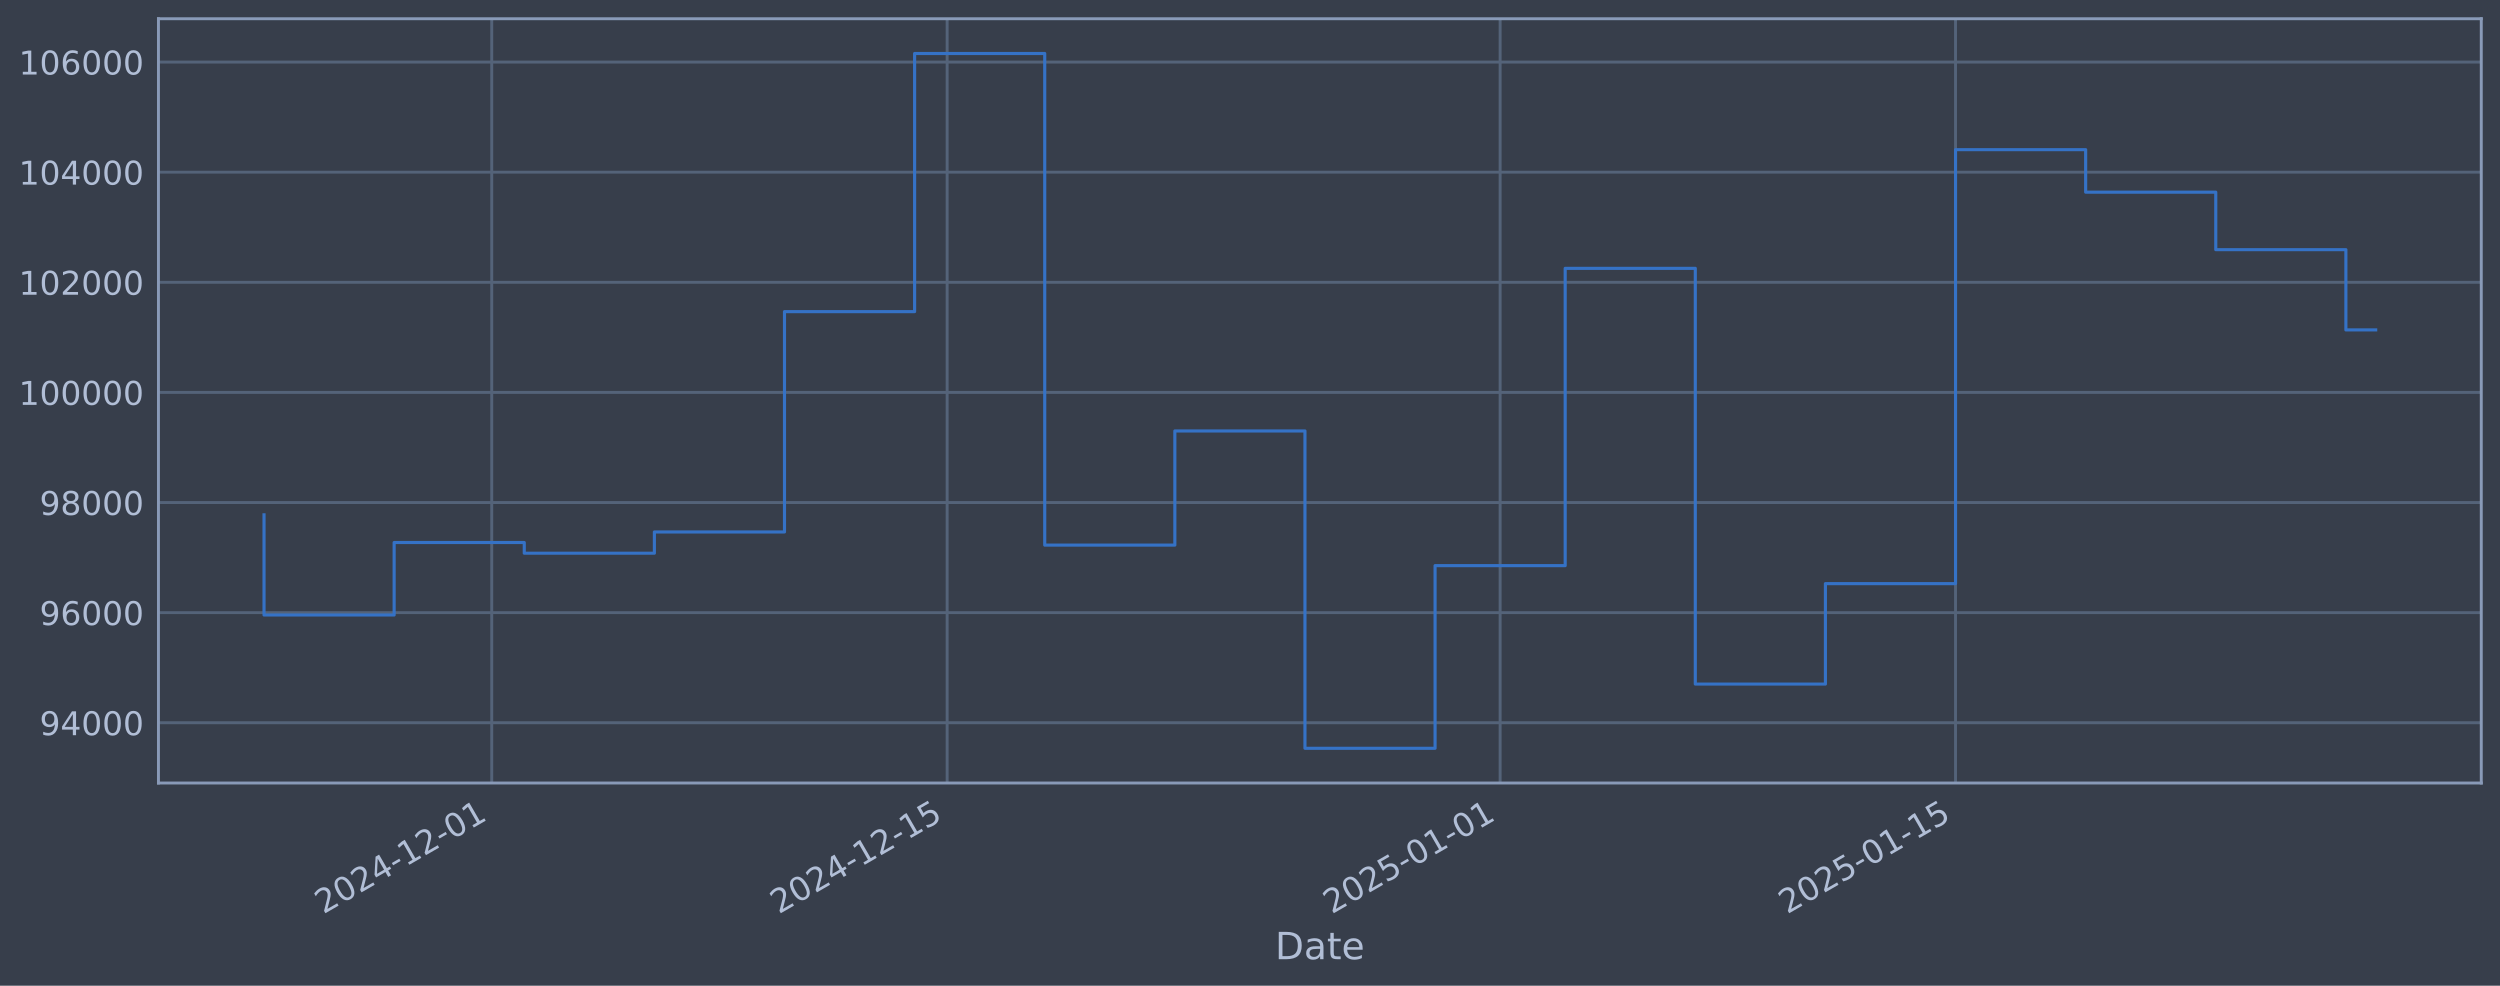
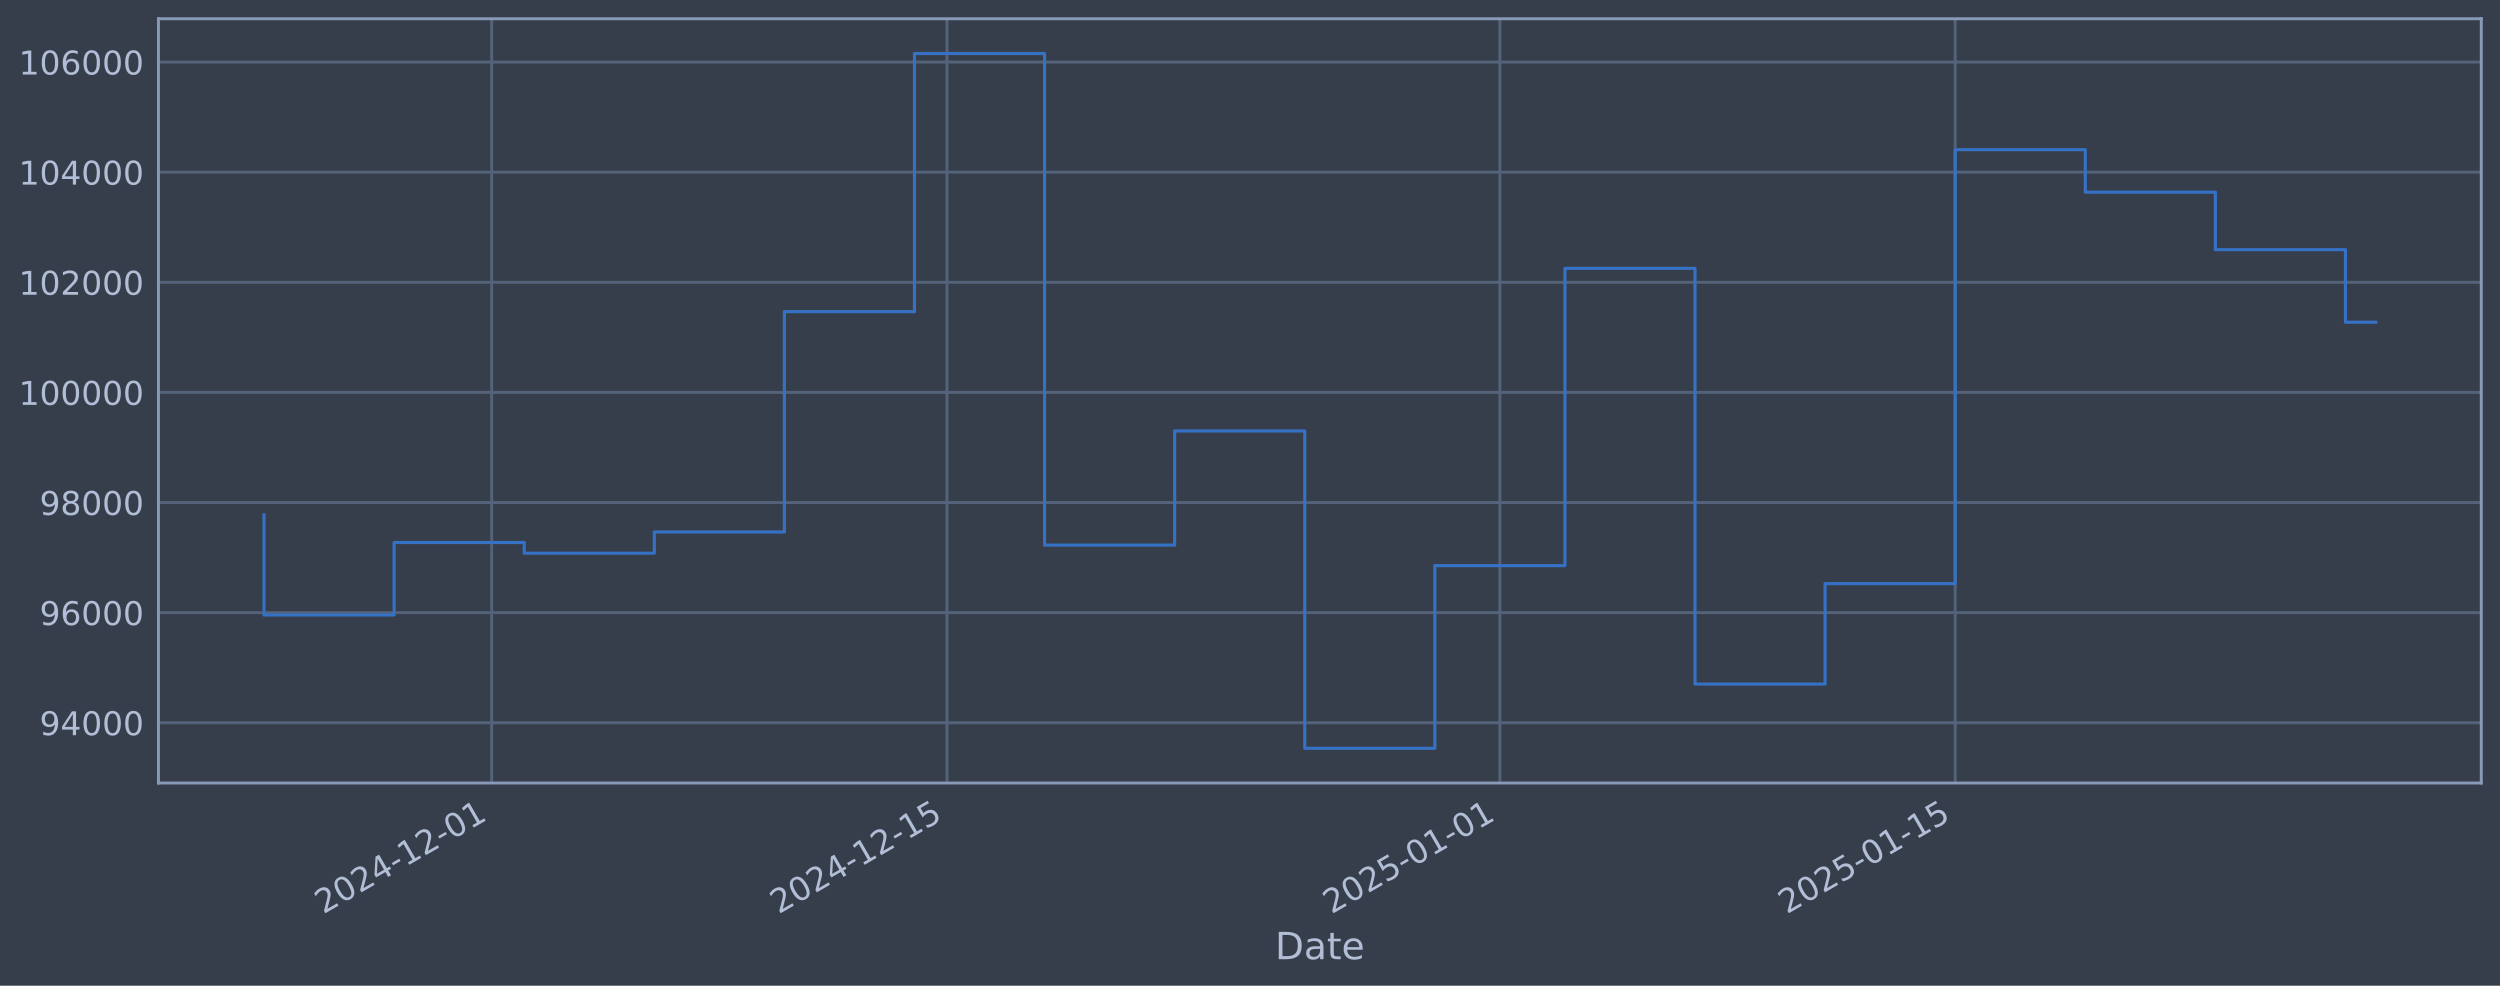
<svg xmlns="http://www.w3.org/2000/svg" xmlns:xlink="http://www.w3.org/1999/xlink" width="960.9pt" height="378.87pt" viewBox="0 0 960.9 378.87" version="1.1">
  <defs>
    <style type="text/css">*{stroke-linejoin: round; stroke-linecap: butt}</style>
  </defs>
  <g id="figure_1">
    <g id="patch_1">
      <path d="M 0 378.87  L 960.9 378.87  L 960.9 0  L 0 0  z " style="fill: #373e4b" />
    </g>
    <g id="axes_1">
      <g id="patch_2">
        <path d="M 60.901 300.96  L 953.701 300.96  L 953.701 7.2  L 60.901 7.2  z " style="fill: #373e4b" />
      </g>
      <g id="matplotlib.axis_1">
        <g id="xtick_1">
          <g id="line2d_1">
-             <path d="M 189.002 300.96  L 189.002 7.2  " clip-path="url(#p6c181da0f4)" style="fill: none; stroke: #546379; stroke-width: 1.12; stroke-linecap: square" />
+             <path d="M 188.984 300.96  L 188.984 7.2  " clip-path="url(#p21a93c13fa)" style="fill: none; stroke: #546379; stroke-width: 1.12; stroke-linecap: square" />
          </g>
          <g id="line2d_2" />
          <g id="text_1">
-             <g style="fill: #b1bed6" transform="translate(124.2766 351.4642) rotate(-30) scale(0.126 -0.126)">
+             <g style="fill: #b1bed6" transform="translate(124.2585 351.4642) rotate(-30) scale(0.126 -0.126)">
              <defs>
                <path id="DejaVuSans-32" d="M 1228 531  L 3431 531  L 3431 0  L 469 0  L 469 531  Q 828 903 1448 1529  Q 2069 2156 2228 2338  Q 2531 2678 2651 2914  Q 2772 3150 2772 3378  Q 2772 3750 2511 3984  Q 2250 4219 1831 4219  Q 1534 4219 1204 4116  Q 875 4013 500 3803  L 500 4441  Q 881 4594 1212 4672  Q 1544 4750 1819 4750  Q 2544 4750 2975 4387  Q 3406 4025 3406 3419  Q 3406 3131 3298 2873  Q 3191 2616 2906 2266  Q 2828 2175 2409 1742  Q 1991 1309 1228 531  z " transform="scale(0.015625)" />
                <path id="DejaVuSans-30" d="M 2034 4250  Q 1547 4250 1301 3770  Q 1056 3291 1056 2328  Q 1056 1369 1301 889  Q 1547 409 2034 409  Q 2525 409 2770 889  Q 3016 1369 3016 2328  Q 3016 3291 2770 3770  Q 2525 4250 2034 4250  z M 2034 4750  Q 2819 4750 3233 4129  Q 3647 3509 3647 2328  Q 3647 1150 3233 529  Q 2819 -91 2034 -91  Q 1250 -91 836 529  Q 422 1150 422 2328  Q 422 3509 836 4129  Q 1250 4750 2034 4750  z " transform="scale(0.015625)" />
                <path id="DejaVuSans-34" d="M 2419 4116  L 825 1625  L 2419 1625  L 2419 4116  z M 2253 4666  L 3047 4666  L 3047 1625  L 3713 1625  L 3713 1100  L 3047 1100  L 3047 0  L 2419 0  L 2419 1100  L 313 1100  L 313 1709  L 2253 4666  z " transform="scale(0.015625)" />
                <path id="DejaVuSans-2d" d="M 313 2009  L 1997 2009  L 1997 1497  L 313 1497  L 313 2009  z " transform="scale(0.015625)" />
                <path id="DejaVuSans-31" d="M 794 531  L 1825 531  L 1825 4091  L 703 3866  L 703 4441  L 1819 4666  L 2450 4666  L 2450 531  L 3481 531  L 3481 0  L 794 0  L 794 531  z " transform="scale(0.015625)" />
              </defs>
              <use xlink:href="#DejaVuSans-32" />
              <use xlink:href="#DejaVuSans-30" transform="translate(63.62305 0)" />
              <use xlink:href="#DejaVuSans-32" transform="translate(127.2461 0)" />
              <use xlink:href="#DejaVuSans-34" transform="translate(190.8691 0)" />
              <use xlink:href="#DejaVuSans-2d" transform="translate(254.4922 0)" />
              <use xlink:href="#DejaVuSans-31" transform="translate(290.5762 0)" />
              <use xlink:href="#DejaVuSans-32" transform="translate(354.1992 0)" />
              <use xlink:href="#DejaVuSans-2d" transform="translate(417.8223 0)" />
              <use xlink:href="#DejaVuSans-30" transform="translate(453.9062 0)" />
              <use xlink:href="#DejaVuSans-31" transform="translate(517.5293 0)" />
            </g>
          </g>
        </g>
        <g id="xtick_2">
          <g id="line2d_3">
-             <path d="M 364.042 300.96  L 364.042 7.2  " clip-path="url(#p6c181da0f4)" style="fill: none; stroke: #546379; stroke-width: 1.12; stroke-linecap: square" />
+             <path d="M 363.987 300.96  L 363.987 7.2  " clip-path="url(#p21a93c13fa)" style="fill: none; stroke: #546379; stroke-width: 1.12; stroke-linecap: square" />
          </g>
          <g id="line2d_4" />
          <g id="text_2">
-             <g style="fill: #b1bed6" transform="translate(299.3162 351.4642) rotate(-30) scale(0.126 -0.126)">
+             <g style="fill: #b1bed6" transform="translate(299.2618 351.4642) rotate(-30) scale(0.126 -0.126)">
              <defs>
                <path id="DejaVuSans-35" d="M 691 4666  L 3169 4666  L 3169 4134  L 1269 4134  L 1269 2991  Q 1406 3038 1543 3061  Q 1681 3084 1819 3084  Q 2600 3084 3056 2656  Q 3513 2228 3513 1497  Q 3513 744 3044 326  Q 2575 -91 1722 -91  Q 1428 -91 1123 -41  Q 819 9 494 109  L 494 744  Q 775 591 1075 516  Q 1375 441 1709 441  Q 2250 441 2565 725  Q 2881 1009 2881 1497  Q 2881 1984 2565 2268  Q 2250 2553 1709 2553  Q 1456 2553 1204 2497  Q 953 2441 691 2322  L 691 4666  z " transform="scale(0.015625)" />
              </defs>
              <use xlink:href="#DejaVuSans-32" />
              <use xlink:href="#DejaVuSans-30" transform="translate(63.62305 0)" />
              <use xlink:href="#DejaVuSans-32" transform="translate(127.2461 0)" />
              <use xlink:href="#DejaVuSans-34" transform="translate(190.8691 0)" />
              <use xlink:href="#DejaVuSans-2d" transform="translate(254.4922 0)" />
              <use xlink:href="#DejaVuSans-31" transform="translate(290.5762 0)" />
              <use xlink:href="#DejaVuSans-32" transform="translate(354.1992 0)" />
              <use xlink:href="#DejaVuSans-2d" transform="translate(417.8223 0)" />
              <use xlink:href="#DejaVuSans-31" transform="translate(453.9062 0)" />
              <use xlink:href="#DejaVuSans-35" transform="translate(517.5293 0)" />
            </g>
          </g>
        </g>
        <g id="xtick_3">
          <g id="line2d_5">
-             <path d="M 576.59 300.96  L 576.59 7.2  " clip-path="url(#p6c181da0f4)" style="fill: none; stroke: #546379; stroke-width: 1.12; stroke-linecap: square" />
+             <path d="M 576.491 300.96  L 576.491 7.2  " clip-path="url(#p21a93c13fa)" style="fill: none; stroke: #546379; stroke-width: 1.12; stroke-linecap: square" />
          </g>
          <g id="line2d_6" />
          <g id="text_3">
-             <g style="fill: #b1bed6" transform="translate(511.8643 351.4642) rotate(-30) scale(0.126 -0.126)">
+             <g style="fill: #b1bed6" transform="translate(511.7658 351.4642) rotate(-30) scale(0.126 -0.126)">
              <use xlink:href="#DejaVuSans-32" />
              <use xlink:href="#DejaVuSans-30" transform="translate(63.62305 0)" />
              <use xlink:href="#DejaVuSans-32" transform="translate(127.2461 0)" />
              <use xlink:href="#DejaVuSans-35" transform="translate(190.8691 0)" />
              <use xlink:href="#DejaVuSans-2d" transform="translate(254.4922 0)" />
              <use xlink:href="#DejaVuSans-30" transform="translate(290.5762 0)" />
              <use xlink:href="#DejaVuSans-31" transform="translate(354.1992 0)" />
              <use xlink:href="#DejaVuSans-2d" transform="translate(417.8223 0)" />
              <use xlink:href="#DejaVuSans-30" transform="translate(453.9062 0)" />
              <use xlink:href="#DejaVuSans-31" transform="translate(517.5293 0)" />
            </g>
          </g>
        </g>
        <g id="xtick_4">
          <g id="line2d_7">
-             <path d="M 751.629 300.96  L 751.629 7.2  " clip-path="url(#p6c181da0f4)" style="fill: none; stroke: #546379; stroke-width: 1.12; stroke-linecap: square" />
+             <path d="M 751.495 300.96  L 751.495 7.2  " clip-path="url(#p21a93c13fa)" style="fill: none; stroke: #546379; stroke-width: 1.12; stroke-linecap: square" />
          </g>
          <g id="line2d_8" />
          <g id="text_4">
-             <g style="fill: #b1bed6" transform="translate(686.9039 351.4642) rotate(-30) scale(0.126 -0.126)">
+             <g style="fill: #b1bed6" transform="translate(686.7692 351.4642) rotate(-30) scale(0.126 -0.126)">
              <use xlink:href="#DejaVuSans-32" />
              <use xlink:href="#DejaVuSans-30" transform="translate(63.62305 0)" />
              <use xlink:href="#DejaVuSans-32" transform="translate(127.2461 0)" />
              <use xlink:href="#DejaVuSans-35" transform="translate(190.8691 0)" />
              <use xlink:href="#DejaVuSans-2d" transform="translate(254.4922 0)" />
              <use xlink:href="#DejaVuSans-30" transform="translate(290.5762 0)" />
              <use xlink:href="#DejaVuSans-31" transform="translate(354.1992 0)" />
              <use xlink:href="#DejaVuSans-2d" transform="translate(417.8223 0)" />
              <use xlink:href="#DejaVuSans-31" transform="translate(453.9062 0)" />
              <use xlink:href="#DejaVuSans-35" transform="translate(517.5293 0)" />
            </g>
          </g>
        </g>
        <g id="text_5">
          <g style="fill: #b1bed6" transform="translate(490.0914 368.6753) scale(0.144 -0.144)">
            <defs>
              <path id="DejaVuSans-44" d="M 1259 4147  L 1259 519  L 2022 519  Q 2988 519 3436 956  Q 3884 1394 3884 2338  Q 3884 3275 3436 3711  Q 2988 4147 2022 4147  L 1259 4147  z M 628 4666  L 1925 4666  Q 3281 4666 3915 4102  Q 4550 3538 4550 2338  Q 4550 1131 3912 565  Q 3275 0 1925 0  L 628 0  L 628 4666  z " transform="scale(0.015625)" />
              <path id="DejaVuSans-61" d="M 2194 1759  Q 1497 1759 1228 1600  Q 959 1441 959 1056  Q 959 750 1161 570  Q 1363 391 1709 391  Q 2188 391 2477 730  Q 2766 1069 2766 1631  L 2766 1759  L 2194 1759  z M 3341 1997  L 3341 0  L 2766 0  L 2766 531  Q 2569 213 2275 61  Q 1981 -91 1556 -91  Q 1019 -91 701 211  Q 384 513 384 1019  Q 384 1609 779 1909  Q 1175 2209 1959 2209  L 2766 2209  L 2766 2266  Q 2766 2663 2505 2880  Q 2244 3097 1772 3097  Q 1472 3097 1187 3025  Q 903 2953 641 2809  L 641 3341  Q 956 3463 1253 3523  Q 1550 3584 1831 3584  Q 2591 3584 2966 3190  Q 3341 2797 3341 1997  z " transform="scale(0.015625)" />
              <path id="DejaVuSans-74" d="M 1172 4494  L 1172 3500  L 2356 3500  L 2356 3053  L 1172 3053  L 1172 1153  Q 1172 725 1289 603  Q 1406 481 1766 481  L 2356 481  L 2356 0  L 1766 0  Q 1100 0 847 248  Q 594 497 594 1153  L 594 3053  L 172 3053  L 172 3500  L 594 3500  L 594 4494  L 1172 4494  z " transform="scale(0.015625)" />
              <path id="DejaVuSans-65" d="M 3597 1894  L 3597 1613  L 953 1613  Q 991 1019 1311 708  Q 1631 397 2203 397  Q 2534 397 2845 478  Q 3156 559 3463 722  L 3463 178  Q 3153 47 2828 -22  Q 2503 -91 2169 -91  Q 1331 -91 842 396  Q 353 884 353 1716  Q 353 2575 817 3079  Q 1281 3584 2069 3584  Q 2775 3584 3186 3129  Q 3597 2675 3597 1894  z M 3022 2063  Q 3016 2534 2758 2815  Q 2500 3097 2075 3097  Q 1594 3097 1305 2825  Q 1016 2553 972 2059  L 3022 2063  z " transform="scale(0.015625)" />
            </defs>
            <use xlink:href="#DejaVuSans-44" />
            <use xlink:href="#DejaVuSans-61" transform="translate(77.00195 0)" />
            <use xlink:href="#DejaVuSans-74" transform="translate(138.2812 0)" />
            <use xlink:href="#DejaVuSans-65" transform="translate(177.4902 0)" />
          </g>
        </g>
      </g>
      <g id="matplotlib.axis_2">
        <g id="ytick_1">
          <g id="line2d_9">
-             <path d="M 60.901 277.797  L 953.701 277.797  " clip-path="url(#p6c181da0f4)" style="fill: none; stroke: #546379; stroke-width: 1.12; stroke-linecap: square" />
+             <path d="M 60.901 277.797  L 953.701 277.797  " clip-path="url(#p21a93c13fa)" style="fill: none; stroke: #546379; stroke-width: 1.12; stroke-linecap: square" />
          </g>
          <g id="line2d_10" />
          <g id="text_6">
            <g style="fill: #b1bed6" transform="translate(15.21675 282.5841) scale(0.126 -0.126)">
              <defs>
                <path id="DejaVuSans-39" d="M 703 97  L 703 672  Q 941 559 1184 500  Q 1428 441 1663 441  Q 2288 441 2617 861  Q 2947 1281 2994 2138  Q 2813 1869 2534 1725  Q 2256 1581 1919 1581  Q 1219 1581 811 2004  Q 403 2428 403 3163  Q 403 3881 828 4315  Q 1253 4750 1959 4750  Q 2769 4750 3195 4129  Q 3622 3509 3622 2328  Q 3622 1225 3098 567  Q 2575 -91 1691 -91  Q 1453 -91 1209 -44  Q 966 3 703 97  z M 1959 2075  Q 2384 2075 2632 2365  Q 2881 2656 2881 3163  Q 2881 3666 2632 3958  Q 2384 4250 1959 4250  Q 1534 4250 1286 3958  Q 1038 3666 1038 3163  Q 1038 2656 1286 2365  Q 1534 2075 1959 2075  z " transform="scale(0.015625)" />
              </defs>
              <use xlink:href="#DejaVuSans-39" />
              <use xlink:href="#DejaVuSans-34" transform="translate(63.62305 0)" />
              <use xlink:href="#DejaVuSans-30" transform="translate(127.2461 0)" />
              <use xlink:href="#DejaVuSans-30" transform="translate(190.8691 0)" />
              <use xlink:href="#DejaVuSans-30" transform="translate(254.4922 0)" />
            </g>
          </g>
        </g>
        <g id="ytick_2">
          <g id="line2d_11">
-             <path d="M 60.901 235.473  L 953.701 235.473  " clip-path="url(#p6c181da0f4)" style="fill: none; stroke: #546379; stroke-width: 1.12; stroke-linecap: square" />
+             <path d="M 60.901 235.473  L 953.701 235.473  " clip-path="url(#p21a93c13fa)" style="fill: none; stroke: #546379; stroke-width: 1.12; stroke-linecap: square" />
          </g>
          <g id="line2d_12" />
          <g id="text_7">
            <g style="fill: #b1bed6" transform="translate(15.21675 240.2602) scale(0.126 -0.126)">
              <defs>
                <path id="DejaVuSans-36" d="M 2113 2584  Q 1688 2584 1439 2293  Q 1191 2003 1191 1497  Q 1191 994 1439 701  Q 1688 409 2113 409  Q 2538 409 2786 701  Q 3034 994 3034 1497  Q 3034 2003 2786 2293  Q 2538 2584 2113 2584  z M 3366 4563  L 3366 3988  Q 3128 4100 2886 4159  Q 2644 4219 2406 4219  Q 1781 4219 1451 3797  Q 1122 3375 1075 2522  Q 1259 2794 1537 2939  Q 1816 3084 2150 3084  Q 2853 3084 3261 2657  Q 3669 2231 3669 1497  Q 3669 778 3244 343  Q 2819 -91 2113 -91  Q 1303 -91 875 529  Q 447 1150 447 2328  Q 447 3434 972 4092  Q 1497 4750 2381 4750  Q 2619 4750 2861 4703  Q 3103 4656 3366 4563  z " transform="scale(0.015625)" />
              </defs>
              <use xlink:href="#DejaVuSans-39" />
              <use xlink:href="#DejaVuSans-36" transform="translate(63.62305 0)" />
              <use xlink:href="#DejaVuSans-30" transform="translate(127.2461 0)" />
              <use xlink:href="#DejaVuSans-30" transform="translate(190.8691 0)" />
              <use xlink:href="#DejaVuSans-30" transform="translate(254.4922 0)" />
            </g>
          </g>
        </g>
        <g id="ytick_3">
          <g id="line2d_13">
-             <path d="M 60.901 193.149  L 953.701 193.149  " clip-path="url(#p6c181da0f4)" style="fill: none; stroke: #546379; stroke-width: 1.12; stroke-linecap: square" />
+             <path d="M 60.901 193.149  L 953.701 193.149  " clip-path="url(#p21a93c13fa)" style="fill: none; stroke: #546379; stroke-width: 1.12; stroke-linecap: square" />
          </g>
          <g id="line2d_14" />
          <g id="text_8">
            <g style="fill: #b1bed6" transform="translate(15.21675 197.9364) scale(0.126 -0.126)">
              <defs>
                <path id="DejaVuSans-38" d="M 2034 2216  Q 1584 2216 1326 1975  Q 1069 1734 1069 1313  Q 1069 891 1326 650  Q 1584 409 2034 409  Q 2484 409 2743 651  Q 3003 894 3003 1313  Q 3003 1734 2745 1975  Q 2488 2216 2034 2216  z M 1403 2484  Q 997 2584 770 2862  Q 544 3141 544 3541  Q 544 4100 942 4425  Q 1341 4750 2034 4750  Q 2731 4750 3128 4425  Q 3525 4100 3525 3541  Q 3525 3141 3298 2862  Q 3072 2584 2669 2484  Q 3125 2378 3379 2068  Q 3634 1759 3634 1313  Q 3634 634 3220 271  Q 2806 -91 2034 -91  Q 1263 -91 848 271  Q 434 634 434 1313  Q 434 1759 690 2068  Q 947 2378 1403 2484  z M 1172 3481  Q 1172 3119 1398 2916  Q 1625 2713 2034 2713  Q 2441 2713 2670 2916  Q 2900 3119 2900 3481  Q 2900 3844 2670 4047  Q 2441 4250 2034 4250  Q 1625 4250 1398 4047  Q 1172 3844 1172 3481  z " transform="scale(0.015625)" />
              </defs>
              <use xlink:href="#DejaVuSans-39" />
              <use xlink:href="#DejaVuSans-38" transform="translate(63.62305 0)" />
              <use xlink:href="#DejaVuSans-30" transform="translate(127.2461 0)" />
              <use xlink:href="#DejaVuSans-30" transform="translate(190.8691 0)" />
              <use xlink:href="#DejaVuSans-30" transform="translate(254.4922 0)" />
            </g>
          </g>
        </g>
        <g id="ytick_4">
          <g id="line2d_15">
-             <path d="M 60.901 150.826  L 953.701 150.826  " clip-path="url(#p6c181da0f4)" style="fill: none; stroke: #546379; stroke-width: 1.12; stroke-linecap: square" />
+             <path d="M 60.901 150.826  L 953.701 150.826  " clip-path="url(#p21a93c13fa)" style="fill: none; stroke: #546379; stroke-width: 1.12; stroke-linecap: square" />
          </g>
          <g id="line2d_16" />
          <g id="text_9">
            <g style="fill: #b1bed6" transform="translate(7.2 155.6126) scale(0.126 -0.126)">
              <use xlink:href="#DejaVuSans-31" />
              <use xlink:href="#DejaVuSans-30" transform="translate(63.62305 0)" />
              <use xlink:href="#DejaVuSans-30" transform="translate(127.2461 0)" />
              <use xlink:href="#DejaVuSans-30" transform="translate(190.8691 0)" />
              <use xlink:href="#DejaVuSans-30" transform="translate(254.4922 0)" />
              <use xlink:href="#DejaVuSans-30" transform="translate(318.1152 0)" />
            </g>
          </g>
        </g>
        <g id="ytick_5">
          <g id="line2d_17">
-             <path d="M 60.901 108.502  L 953.701 108.502  " clip-path="url(#p6c181da0f4)" style="fill: none; stroke: #546379; stroke-width: 1.12; stroke-linecap: square" />
+             <path d="M 60.901 108.502  L 953.701 108.502  " clip-path="url(#p21a93c13fa)" style="fill: none; stroke: #546379; stroke-width: 1.12; stroke-linecap: square" />
          </g>
          <g id="line2d_18" />
          <g id="text_10">
            <g style="fill: #b1bed6" transform="translate(7.2 113.2888) scale(0.126 -0.126)">
              <use xlink:href="#DejaVuSans-31" />
              <use xlink:href="#DejaVuSans-30" transform="translate(63.62305 0)" />
              <use xlink:href="#DejaVuSans-32" transform="translate(127.2461 0)" />
              <use xlink:href="#DejaVuSans-30" transform="translate(190.8691 0)" />
              <use xlink:href="#DejaVuSans-30" transform="translate(254.4922 0)" />
              <use xlink:href="#DejaVuSans-30" transform="translate(318.1152 0)" />
            </g>
          </g>
        </g>
        <g id="ytick_6">
          <g id="line2d_19">
-             <path d="M 60.901 66.178  L 953.701 66.178  " clip-path="url(#p6c181da0f4)" style="fill: none; stroke: #546379; stroke-width: 1.12; stroke-linecap: square" />
+             <path d="M 60.901 66.178  L 953.701 66.178  " clip-path="url(#p21a93c13fa)" style="fill: none; stroke: #546379; stroke-width: 1.12; stroke-linecap: square" />
          </g>
          <g id="line2d_20" />
          <g id="text_11">
            <g style="fill: #b1bed6" transform="translate(7.2 70.96502) scale(0.126 -0.126)">
              <use xlink:href="#DejaVuSans-31" />
              <use xlink:href="#DejaVuSans-30" transform="translate(63.62305 0)" />
              <use xlink:href="#DejaVuSans-34" transform="translate(127.2461 0)" />
              <use xlink:href="#DejaVuSans-30" transform="translate(190.8691 0)" />
              <use xlink:href="#DejaVuSans-30" transform="translate(254.4922 0)" />
              <use xlink:href="#DejaVuSans-30" transform="translate(318.1152 0)" />
            </g>
          </g>
        </g>
        <g id="ytick_7">
          <g id="line2d_21">
-             <path d="M 60.901 23.854  L 953.701 23.854  " clip-path="url(#p6c181da0f4)" style="fill: none; stroke: #546379; stroke-width: 1.12; stroke-linecap: square" />
+             <path d="M 60.901 23.854  L 953.701 23.854  " clip-path="url(#p21a93c13fa)" style="fill: none; stroke: #546379; stroke-width: 1.12; stroke-linecap: square" />
          </g>
          <g id="line2d_22" />
          <g id="text_12">
            <g style="fill: #b1bed6" transform="translate(7.2 28.64121) scale(0.126 -0.126)">
              <use xlink:href="#DejaVuSans-31" />
              <use xlink:href="#DejaVuSans-30" transform="translate(63.62305 0)" />
              <use xlink:href="#DejaVuSans-36" transform="translate(127.2461 0)" />
              <use xlink:href="#DejaVuSans-30" transform="translate(190.8691 0)" />
              <use xlink:href="#DejaVuSans-30" transform="translate(254.4922 0)" />
              <use xlink:href="#DejaVuSans-30" transform="translate(318.1152 0)" />
            </g>
          </g>
        </g>
      </g>
      <g id="line2d_23">
-         <path d="M 101.482 197.87  L 101.482 236.383  L 151.494 236.383  L 151.494 208.521  L 201.505 208.521  L 201.505 212.628  L 251.516 212.628  L 251.516 204.459  L 301.528 204.459  L 301.528 119.77  L 351.539 119.77  L 351.539 20.553  L 401.55 20.553  L 401.55 209.517  L 451.562 209.517  L 451.562 165.636  L 501.573 165.636  L 501.573 287.607  L 551.584 287.607  L 551.584 217.409  L 601.595 217.409  L 601.595 103.141  L 651.607 103.141  L 651.607 262.927  L 701.618 262.927  L 701.618 224.318  L 751.629 224.318  L 751.629 57.525  L 801.641 57.525  L 801.641 73.859  L 851.652 73.859  L 851.652 95.961  L 901.663 95.961  L 901.663 126.811  L 913.119 126.811  " clip-path="url(#p6c181da0f4)" style="fill: none; stroke: #3572c6; stroke-width: 1.2; stroke-linecap: square" />
+         <path d="M 101.482 197.87  L 101.482 236.383  L 151.483 236.383  L 151.483 208.521  L 201.484 208.521  L 201.484 212.628  L 251.485 212.628  L 251.485 204.459  L 301.486 204.459  L 301.486 119.77  L 351.487 119.77  L 351.487 20.553  L 401.488 20.553  L 401.488 209.517  L 451.489 209.517  L 451.489 165.636  L 501.49 165.636  L 501.49 287.607  L 551.491 287.607  L 551.491 217.409  L 601.492 217.409  L 601.492 103.141  L 651.493 103.141  L 651.493 262.927  L 701.494 262.927  L 701.494 224.318  L 751.495 224.318  L 751.495 57.525  L 801.496 57.525  L 801.496 73.859  L 851.497 73.859  L 851.497 95.961  L 901.498 95.961  L 901.498 123.852  L 913.119 123.852  " clip-path="url(#p21a93c13fa)" style="fill: none; stroke: #3572c6; stroke-width: 1.2; stroke-linecap: square" />
      </g>
      <g id="patch_3">
        <path d="M 60.901 300.96  L 60.901 7.2  " style="fill: none; stroke: #899ab8; stroke-width: 1.12; stroke-linejoin: miter; stroke-linecap: square" />
      </g>
      <g id="patch_4">
        <path d="M 953.701 300.96  L 953.701 7.2  " style="fill: none; stroke: #899ab8; stroke-width: 1.12; stroke-linejoin: miter; stroke-linecap: square" />
      </g>
      <g id="patch_5">
        <path d="M 60.901 300.96  L 953.701 300.96  " style="fill: none; stroke: #899ab8; stroke-width: 1.12; stroke-linejoin: miter; stroke-linecap: square" />
      </g>
      <g id="patch_6">
        <path d="M 60.901 7.2  L 953.701 7.2  " style="fill: none; stroke: #899ab8; stroke-width: 1.12; stroke-linejoin: miter; stroke-linecap: square" />
      </g>
    </g>
  </g>
  <defs>
-     <clipPath id="p6c181da0f4">
+     <clipPath id="p21a93c13fa">
      <rect x="60.901" y="7.2" width="892.8" height="293.76" />
    </clipPath>
  </defs>
</svg>
